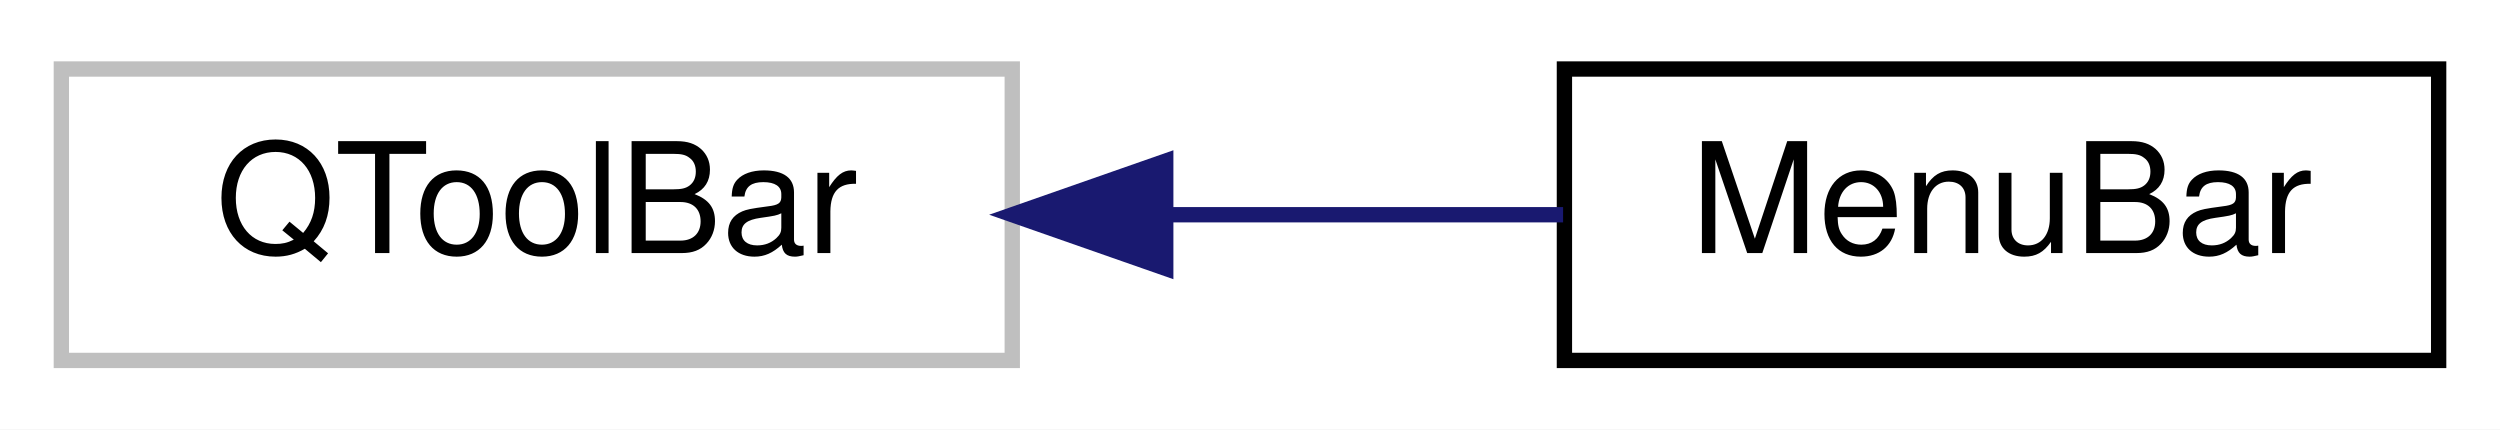
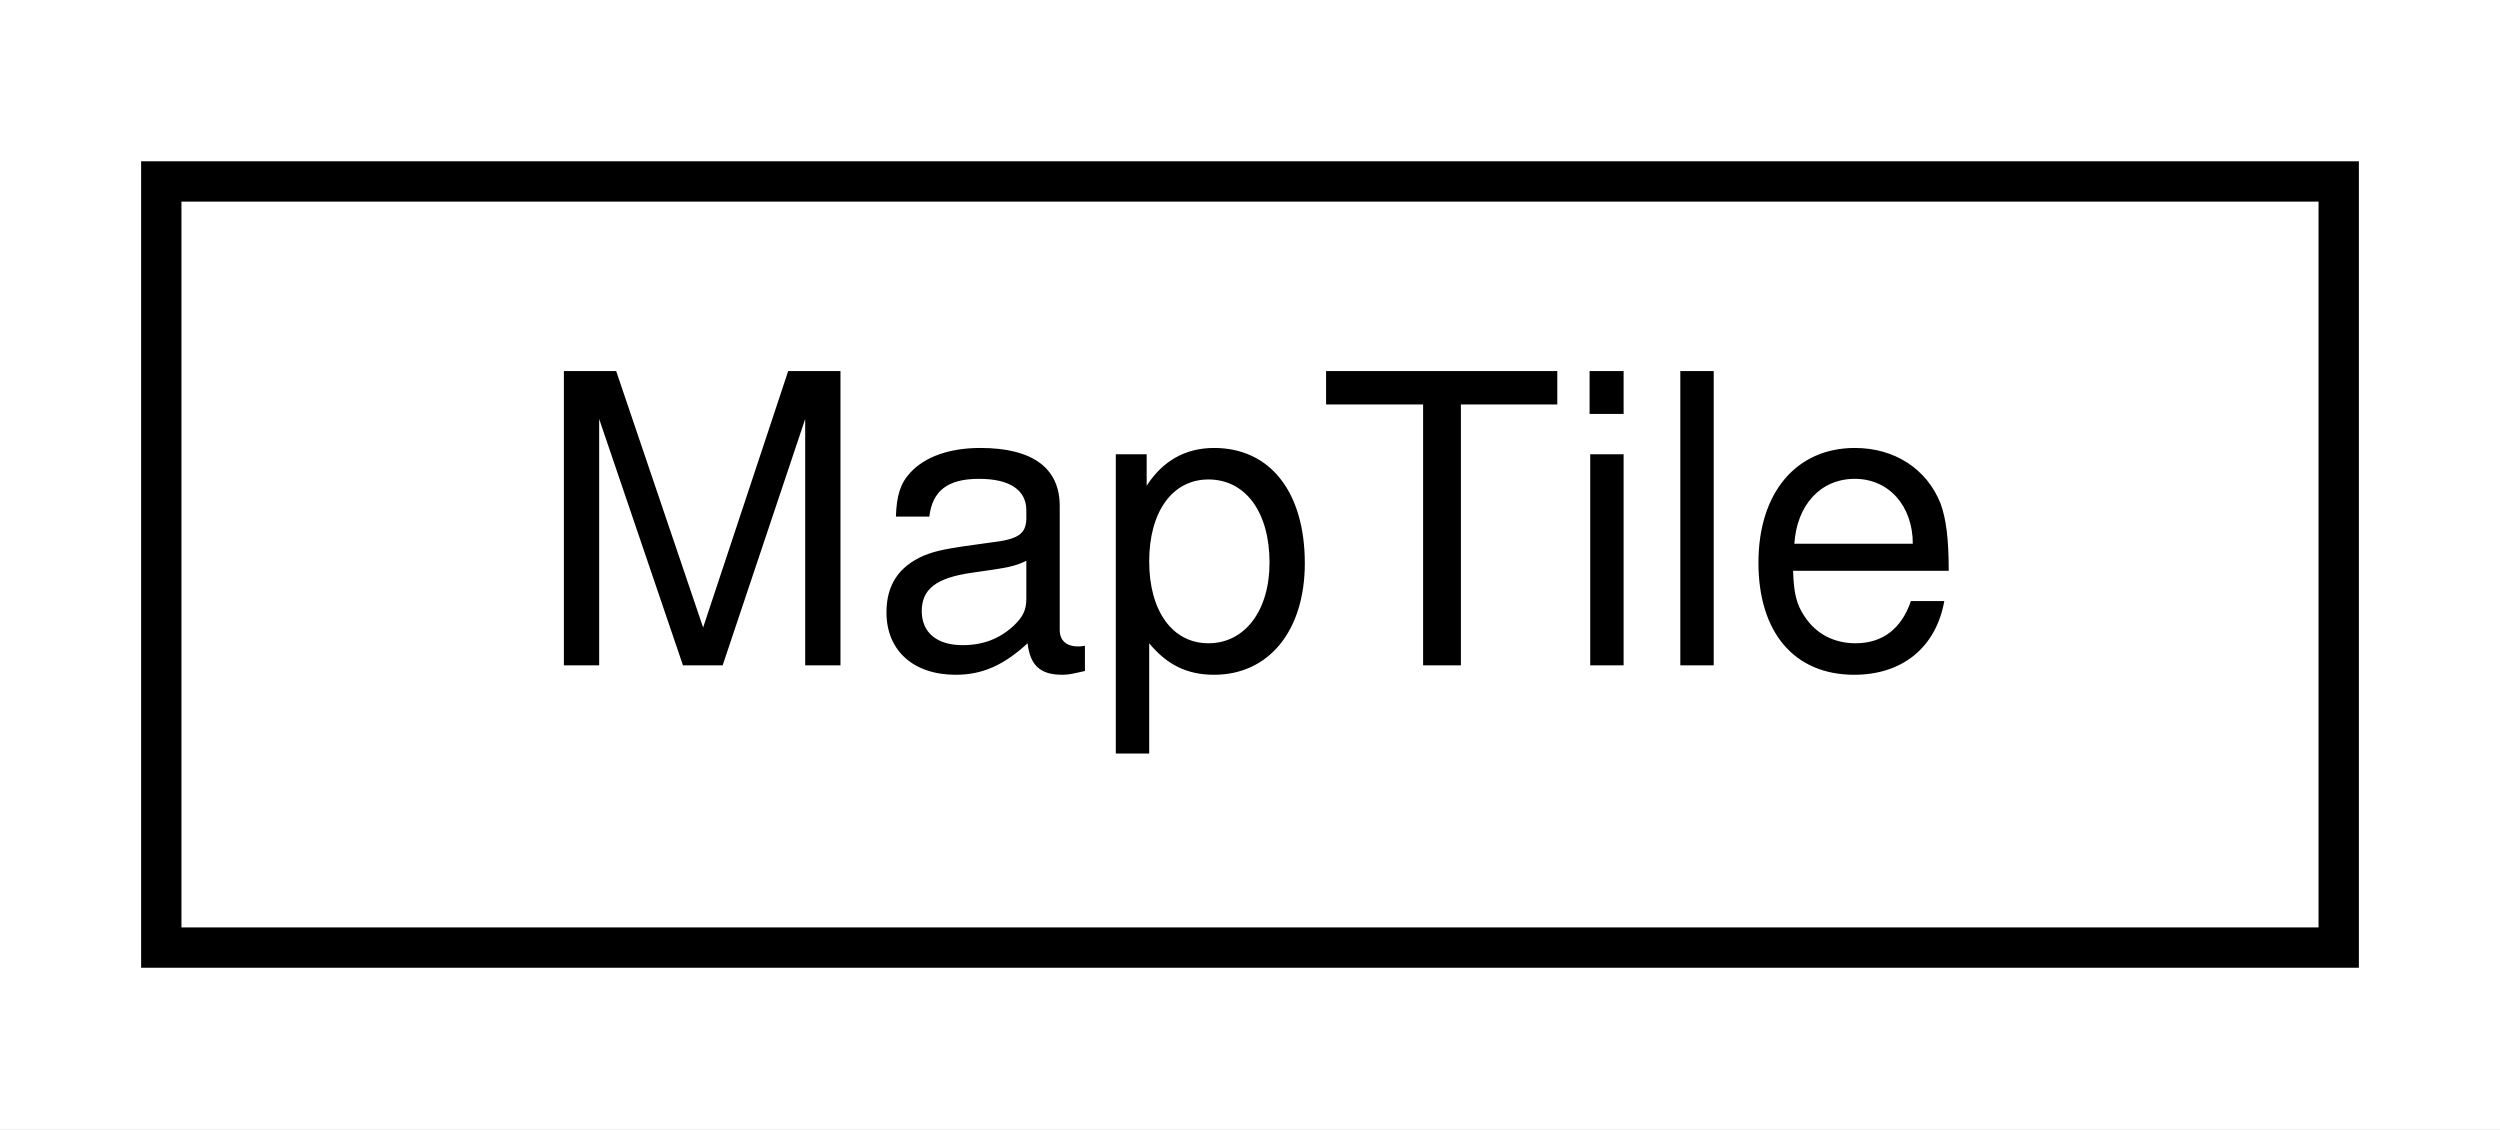
- <svg xmlns="http://www.w3.org/2000/svg" xmlns:xlink="http://www.w3.org/1999/xlink" width="163pt" height="28pt" viewBox="0.00 0.00 163.00 28.00">
+ <svg xmlns="http://www.w3.org/2000/svg" xmlns:xlink="http://www.w3.org/1999/xlink" width="62pt" height="28pt" viewBox="0.00 0.00 62.00 28.00">
  <g id="graph0" class="graph" transform="scale(1 1) rotate(0) translate(4 24)">
-     <polygon fill="#ffffff" stroke="transparent" points="-4,4 -4,-24 159,-24 159,4 -4,4" />
+     <polygon fill="#ffffff" stroke="transparent" points="-4,4 -4,-24 58,-24 58,4 -4,4" />
    <g id="node1" class="node">
      <g id="a_node1">
-         <a xlink:title=" ">
-           <polygon fill="#ffffff" stroke="#bfbfbf" points="0,-.5 0,-19.5 62,-19.5 62,-.5 0,-.5" />
-           <text text-anchor="middle" x="31" y="-7.5" font-family="Helvetica,sans-Serif" font-size="10.00" fill="#000000">QToolBar</text>
+         <a xlink:href="classMapTile.html" target="_top" xlink:title=" ">
+           <polygon fill="#ffffff" stroke="#000000" points="0,-.5 0,-19.5 54,-19.5 54,-.5 0,-.5" />
+           <text text-anchor="middle" x="27" y="-7.5" font-family="Helvetica,sans-Serif" font-size="10.00" fill="#000000">MapTile</text>
        </a>
      </g>
    </g>
-     <g id="node2" class="node">
-       <g id="a_node2">
-         <a xlink:href="classMenuBar.html" target="_top" xlink:title=" ">
-           <polygon fill="#ffffff" stroke="#000000" points="98,-.5 98,-19.5 155,-19.5 155,-.5 98,-.5" />
-           <text text-anchor="middle" x="126.5" y="-7.5" font-family="Helvetica,sans-Serif" font-size="10.00" fill="#000000">MenuBar</text>
-         </a>
-       </g>
-     </g>
-     <g id="edge1" class="edge">
-       <path fill="none" stroke="#191970" d="M72.032,-10C80.752,-10 89.778,-10 97.914,-10" />
-       <polygon fill="#191970" stroke="#191970" points="72.006,-6.5 62.006,-10 72.006,-13.5 72.006,-6.5" />
-     </g>
  </g>
</svg>
